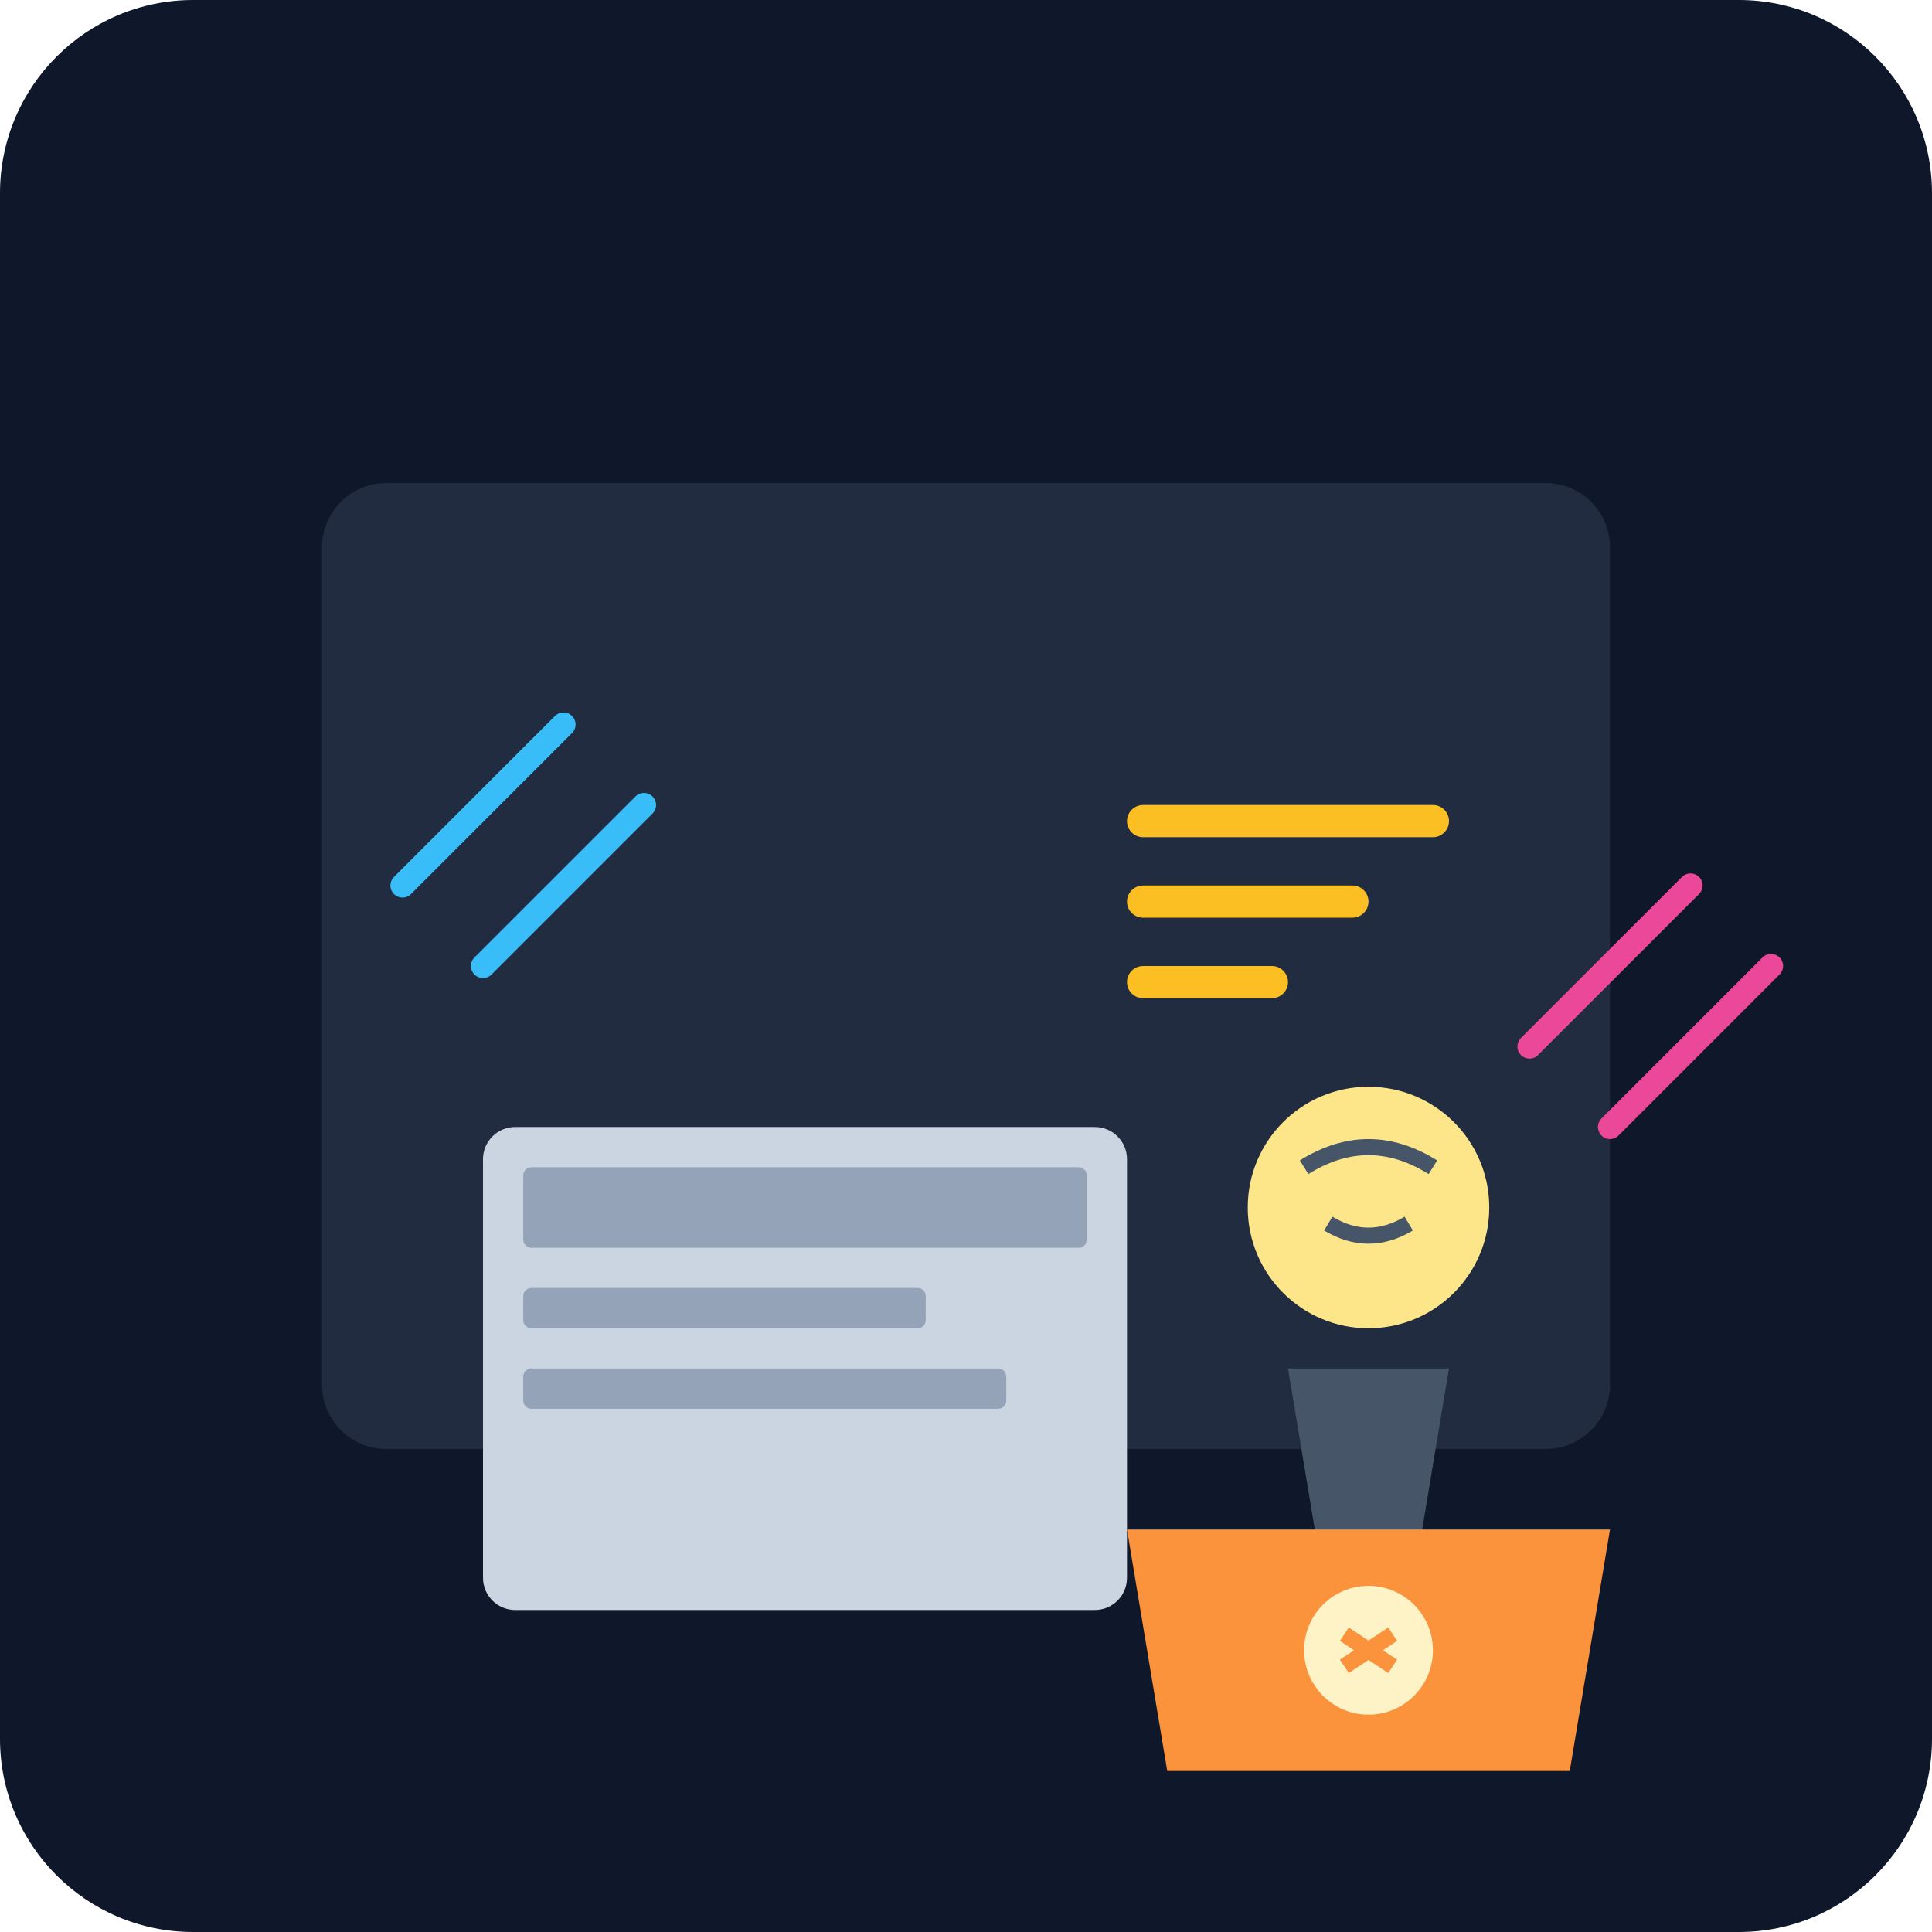
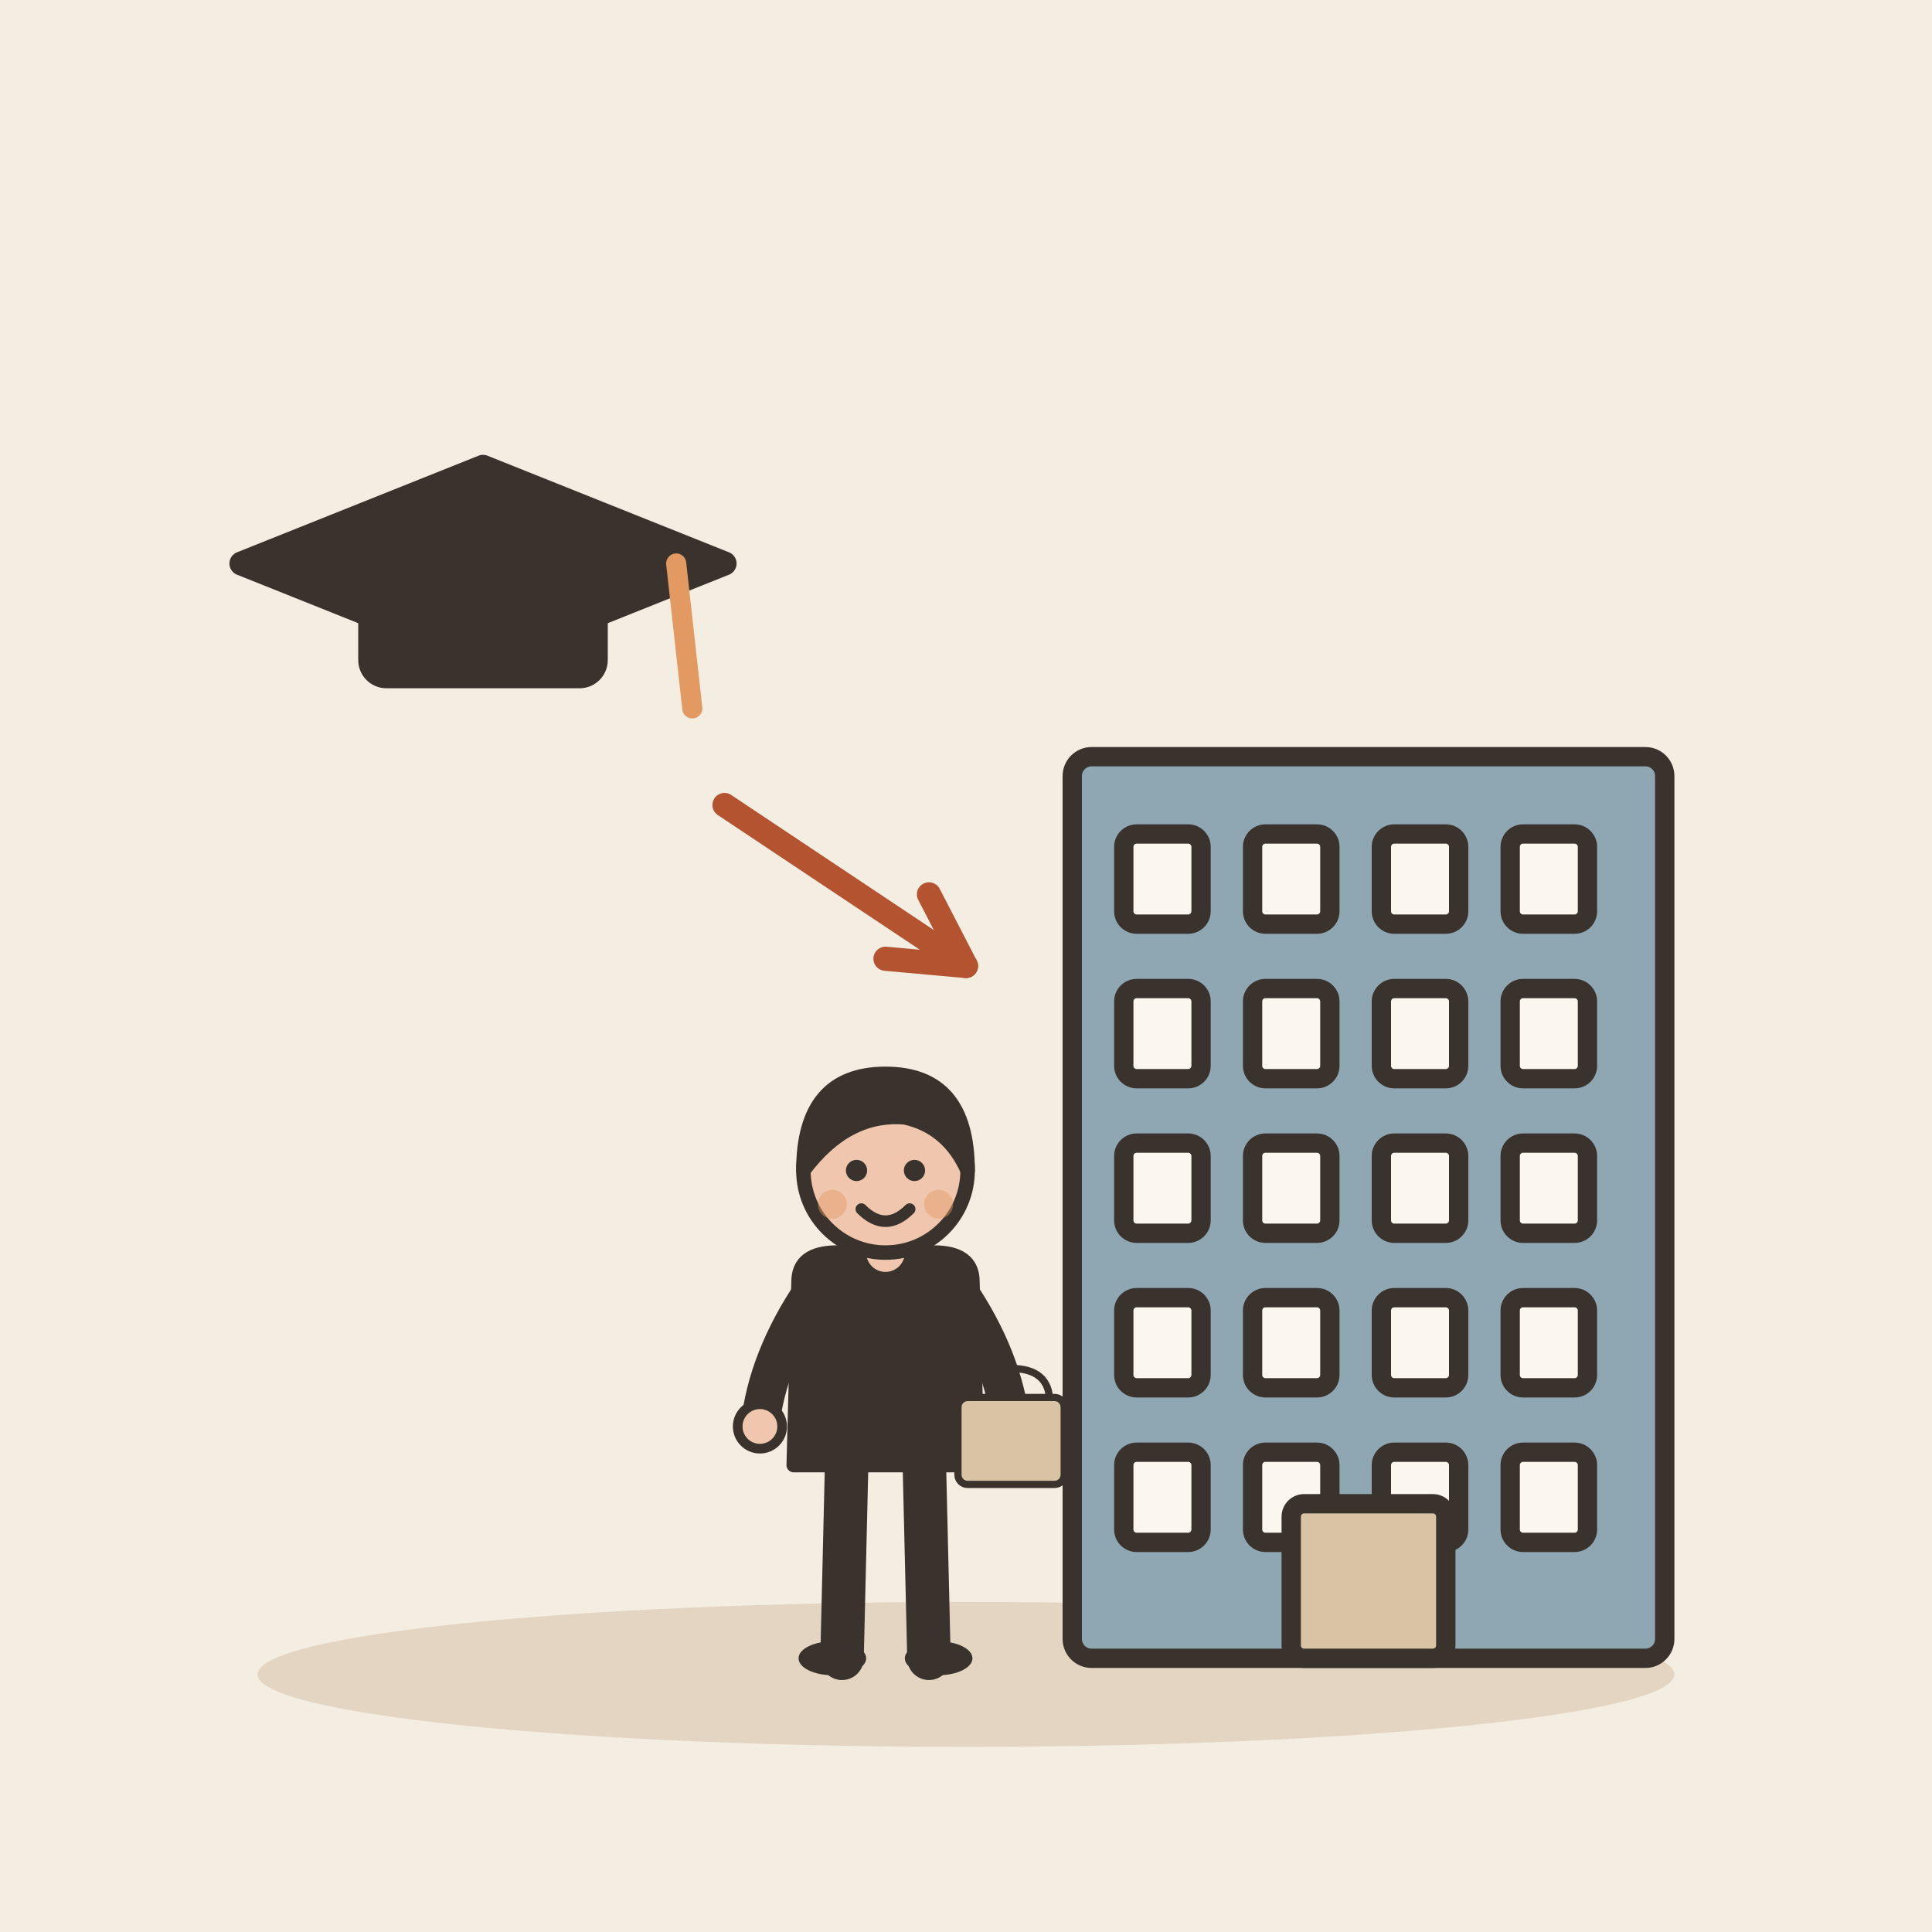
- <svg xmlns="http://www.w3.org/2000/svg" viewBox="0 0 240 240">
-   <defs>
-     <linearGradient id="bgGrad" x1="0" y1="0" x2="0" y2="240">
-       <stop offset="0%" stop-color="#0f172a" />
-       <stop offset="100%" stop-color="#1e293b" />
-     </linearGradient>
-   </defs>
-   <rect width="240" height="240" rx="24" fill="url(#bgGrad)" />
-   <g transform="translate(40, 60)">
-     <rect x="0" y="0" width="160" height="120" rx="8" fill="#334155" opacity="0.5" />
-     <path d="M120 110 L140 110 L135 140 L125 140 Z" fill="#475569" />
-     <rect x="110" y="140" width="40" height="5" rx="2" fill="#64748b" />
-     <circle cx="130" cy="90" r="15" fill="#fde68a" />
-     <path d="M122 85 Q130 80 138 85 M125 92 Q130 95 135 92" stroke="#475569" stroke-width="2" fill="none" />
-     <rect x="20" y="80" width="80" height="60" rx="4" fill="#cbd5e1" />
-     <rect x="25" y="85" width="70" height="10" rx="1" fill="#94a3b8" />
-     <rect x="25" y="100" width="50" height="5" rx="1" fill="#94a3b8" />
-     <rect x="25" y="110" width="60" height="5" rx="1" fill="#94a3b8" />
-     <path d="M100 130 L160 130 L155 160 L105 160 Z" fill="#fb923c" />
-     <circle cx="130" cy="145" r="8" fill="#fef3c7" />
-     <path d="M127 143 L133 147 M133 143 L127 147" stroke="#fb923c" stroke-width="2" />
-     <path d="M150 70 L170 50 M160 80 L180 60" stroke="#ec4899" stroke-width="3" stroke-linecap="round" />
-     <path d="M10 50 L30 30 M20 60 L40 40" stroke="#38bdf8" stroke-width="3" stroke-linecap="round" />
-     <rect x="100" y="40" width="40" height="4" rx="2" fill="#fbbf24" />
-     <rect x="100" y="50" width="30" height="4" rx="2" fill="#fbbf24" />
-     <rect x="100" y="60" width="20" height="4" rx="2" fill="#fbbf24" />
+ <svg xmlns="http://www.w3.org/2000/svg" viewBox="0 0 240 240" data-style="editorial">
+   <rect width="240" height="240" fill="#F4EDE2" />
+   <ellipse cx="120" cy="208" rx="88" ry="9" fill="#E3D5C1" />
+   <g transform="translate(60 70)">
+     <path d="M-30 0L0 -12L30 0L0 12Z" fill="#3A332D" stroke="#3A332D" stroke-width="3" stroke-linecap="round" stroke-linejoin="round" />
+     <rect x="-14" y="2" width="28" height="12" rx="2" fill="#3A332D" stroke="#3A332D" stroke-width="3" stroke-linecap="round" stroke-linejoin="round" />
+     <path d="M24 0L26 18" stroke="#E39A62" stroke-width="2.5" stroke-linecap="round" fill="none" />
+   </g>
+   <path d="M90 100L120 120" stroke="#B4532F" stroke-width="3" stroke-linecap="round" fill="none" />
+   <path d="M110.0 119.1L120 120L115.4 111.1" fill="none" stroke="#B4532F" stroke-width="3" stroke-linecap="round" stroke-linejoin="round" />
+   <g transform="translate(170 206) scale(0.8 0.8)">
+     <rect x="-46" y="-140" width="92" height="140" rx="3" fill="#8FA7B3" stroke="#3A332D" stroke-width="3" stroke-linecap="round" stroke-linejoin="round" />
+     <rect x="-38" y="-128" width="12" height="14" rx="2" fill="#FBF6EE" stroke="#3A332D" stroke-width="3" stroke-linecap="round" stroke-linejoin="round" />
+     <rect x="-18" y="-128" width="12" height="14" rx="2" fill="#FBF6EE" stroke="#3A332D" stroke-width="3" stroke-linecap="round" stroke-linejoin="round" />
+     <rect x="2" y="-128" width="12" height="14" rx="2" fill="#FBF6EE" stroke="#3A332D" stroke-width="3" stroke-linecap="round" stroke-linejoin="round" />
+     <rect x="22" y="-128" width="12" height="14" rx="2" fill="#FBF6EE" stroke="#3A332D" stroke-width="3" stroke-linecap="round" stroke-linejoin="round" />
+     <rect x="-38" y="-104" width="12" height="14" rx="2" fill="#FBF6EE" stroke="#3A332D" stroke-width="3" stroke-linecap="round" stroke-linejoin="round" />
+     <rect x="-18" y="-104" width="12" height="14" rx="2" fill="#FBF6EE" stroke="#3A332D" stroke-width="3" stroke-linecap="round" stroke-linejoin="round" />
+     <rect x="2" y="-104" width="12" height="14" rx="2" fill="#FBF6EE" stroke="#3A332D" stroke-width="3" stroke-linecap="round" stroke-linejoin="round" />
+     <rect x="22" y="-104" width="12" height="14" rx="2" fill="#FBF6EE" stroke="#3A332D" stroke-width="3" stroke-linecap="round" stroke-linejoin="round" />
+     <rect x="-38" y="-80" width="12" height="14" rx="2" fill="#FBF6EE" stroke="#3A332D" stroke-width="3" stroke-linecap="round" stroke-linejoin="round" />
+     <rect x="-18" y="-80" width="12" height="14" rx="2" fill="#FBF6EE" stroke="#3A332D" stroke-width="3" stroke-linecap="round" stroke-linejoin="round" />
+     <rect x="2" y="-80" width="12" height="14" rx="2" fill="#FBF6EE" stroke="#3A332D" stroke-width="3" stroke-linecap="round" stroke-linejoin="round" />
+     <rect x="22" y="-80" width="12" height="14" rx="2" fill="#FBF6EE" stroke="#3A332D" stroke-width="3" stroke-linecap="round" stroke-linejoin="round" />
+     <rect x="-38" y="-56" width="12" height="14" rx="2" fill="#FBF6EE" stroke="#3A332D" stroke-width="3" stroke-linecap="round" stroke-linejoin="round" />
+     <rect x="-18" y="-56" width="12" height="14" rx="2" fill="#FBF6EE" stroke="#3A332D" stroke-width="3" stroke-linecap="round" stroke-linejoin="round" />
+     <rect x="2" y="-56" width="12" height="14" rx="2" fill="#FBF6EE" stroke="#3A332D" stroke-width="3" stroke-linecap="round" stroke-linejoin="round" />
+     <rect x="22" y="-56" width="12" height="14" rx="2" fill="#FBF6EE" stroke="#3A332D" stroke-width="3" stroke-linecap="round" stroke-linejoin="round" />
+     <rect x="-38" y="-32" width="12" height="14" rx="2" fill="#FBF6EE" stroke="#3A332D" stroke-width="3" stroke-linecap="round" stroke-linejoin="round" />
+     <rect x="-18" y="-32" width="12" height="14" rx="2" fill="#FBF6EE" stroke="#3A332D" stroke-width="3" stroke-linecap="round" stroke-linejoin="round" />
+     <rect x="2" y="-32" width="12" height="14" rx="2" fill="#FBF6EE" stroke="#3A332D" stroke-width="3" stroke-linecap="round" stroke-linejoin="round" />
+     <rect x="22" y="-32" width="12" height="14" rx="2" fill="#FBF6EE" stroke="#3A332D" stroke-width="3" stroke-linecap="round" stroke-linejoin="round" />
+     <rect x="-12" y="-24" width="24" height="24" rx="2" fill="#D8C3A5" stroke="#3A332D" stroke-width="3" stroke-linecap="round" stroke-linejoin="round" />
+   </g>
+   <g transform="translate(110 206) scale(0.6 0.6)">
+     <path d="M-8 -42L-9 0" stroke="#3A332D" stroke-width="9" stroke-linecap="round" fill="none" />
+     <path d="M8 -42L9 0" stroke="#3A332D" stroke-width="9" stroke-linecap="round" fill="none" />
+     <ellipse cx="-11" cy="0" rx="7" ry="3.5" fill="#3A332D" />
+     <ellipse cx="11" cy="0" rx="7" ry="3.5" fill="#3A332D" />
+     <path d="M-18 -78Q-18 -84 -10 -84L10 -84Q18 -84 18 -78L19 -40L-19 -40Z" fill="#3A332D" stroke="#3A332D" stroke-width="3" stroke-linecap="round" stroke-linejoin="round" />
+     <path d="M-15 -76Q-24.5 -62 -26 -48" fill="none" stroke="#3A332D" stroke-width="8" stroke-linecap="round" stroke-linejoin="round" />
+     <circle cx="-26" cy="-48" r="4.6" fill="#F0C7AE" stroke="#3A332D" stroke-linecap="round" stroke-linejoin="round" stroke-width="2" />
+     <path d="M15 -76Q24.5 -62 26 -48" fill="none" stroke="#3A332D" stroke-width="8" stroke-linecap="round" stroke-linejoin="round" />
+     <circle cx="26" cy="-48" r="4.6" fill="#F0C7AE" stroke="#3A332D" stroke-linecap="round" stroke-linejoin="round" stroke-width="2" />
+     <path d="M0 -84L0 -88" stroke="#F0C7AE" stroke-width="8" stroke-linecap="round" fill="none" />
+     <circle cx="0" cy="-101" r="17" fill="#F0C7AE" stroke="#3A332D" stroke-width="3" stroke-linecap="round" stroke-linejoin="round" />
+     <path d="M-17 -101Q-17 -121 0 -121Q17 -121 17 -101Q13 -110 4 -112Q-8 -113 -17 -101Z" fill="#3A332D" stroke="#3A332D" stroke-width="3" stroke-linecap="round" stroke-linejoin="round" />
+     <circle cx="-6" cy="-101" r="2.2" fill="#3A332D" />
+     <circle cx="6" cy="-101" r="2.2" fill="#3A332D" />
+     <path d="M-5 -93Q0 -88 5 -93" fill="none" stroke="#3A332D" stroke-width="2.4" stroke-linecap="round" stroke-linejoin="round" />
+     <circle cx="-11" cy="-94" r="3" fill="#E39A62" opacity="0.45" />
+     <circle cx="11" cy="-94" r="3" fill="#E39A62" opacity="0.45" />
+     <g transform="translate(26 -40) scale(0.5 0.5)">
+       <path d="M-16 -26Q-16 -40 0 -40Q16 -40 16 -26" fill="none" stroke="#3A332D" stroke-width="3" stroke-linecap="round" stroke-linejoin="round" />
+       <rect x="-22" y="-28" width="44" height="36" rx="4" fill="#D8C3A5" stroke="#3A332D" stroke-width="3" stroke-linecap="round" stroke-linejoin="round" />
+     </g>
  </g>
</svg>
